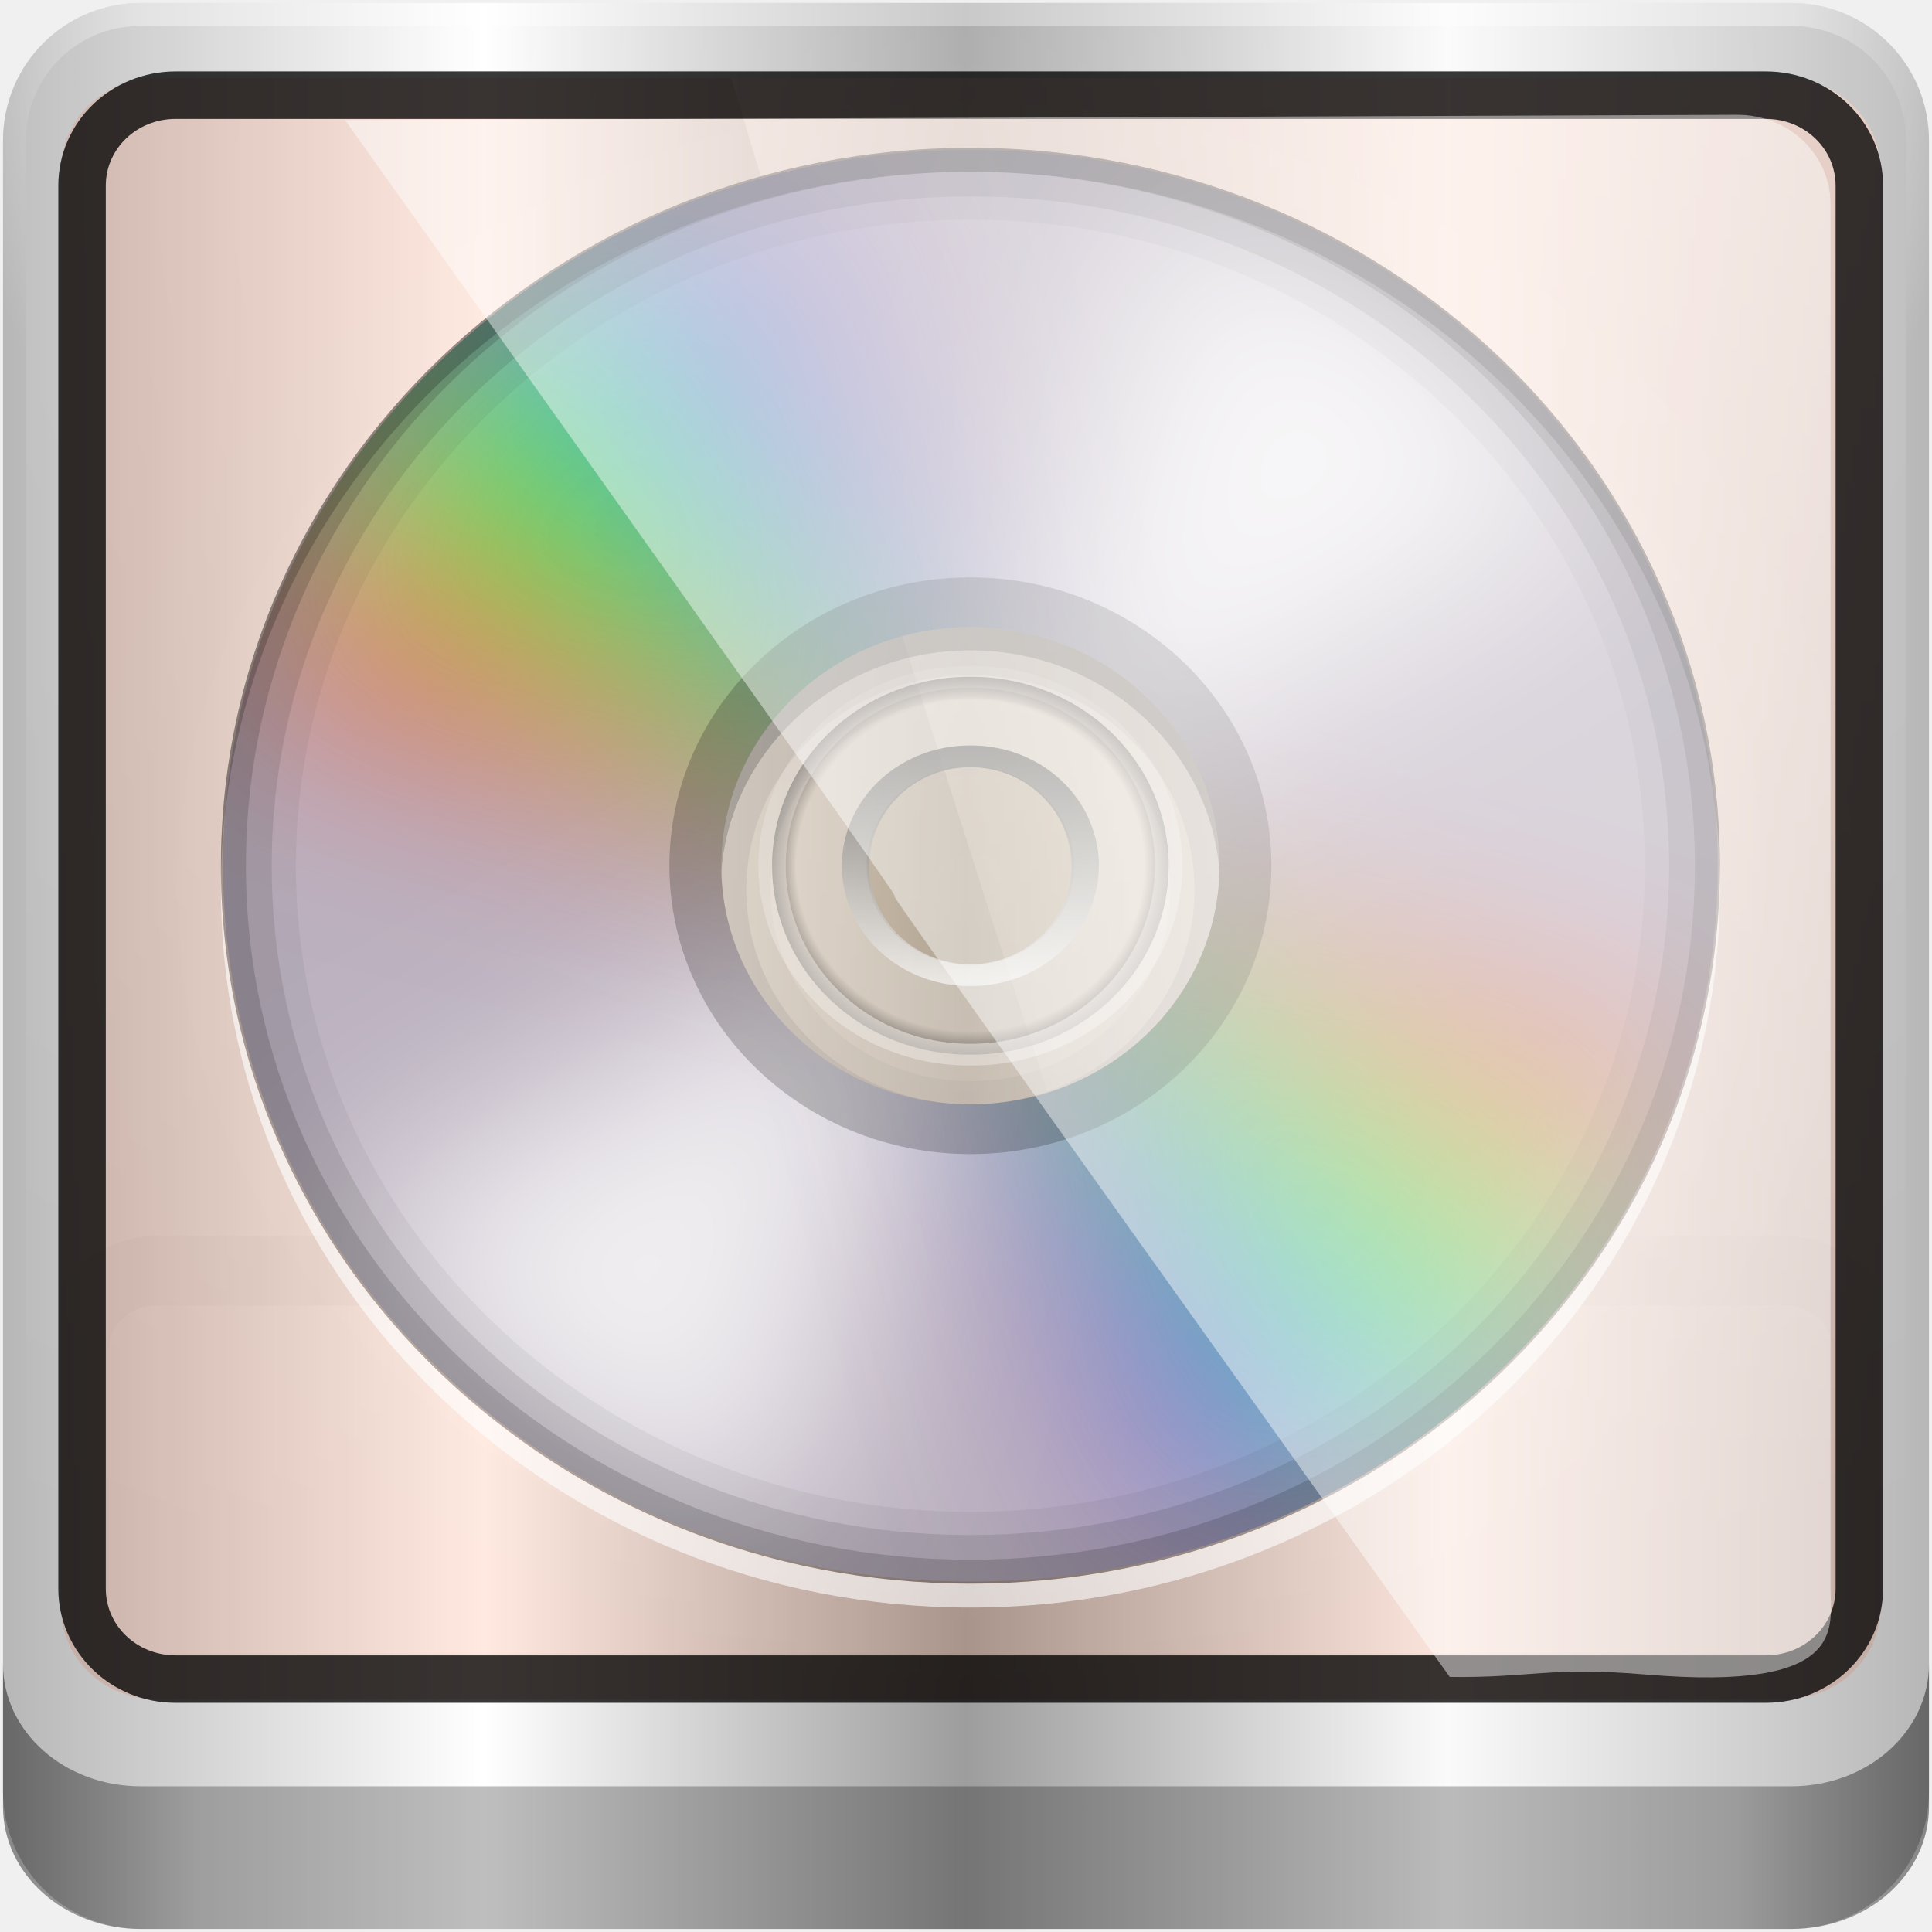
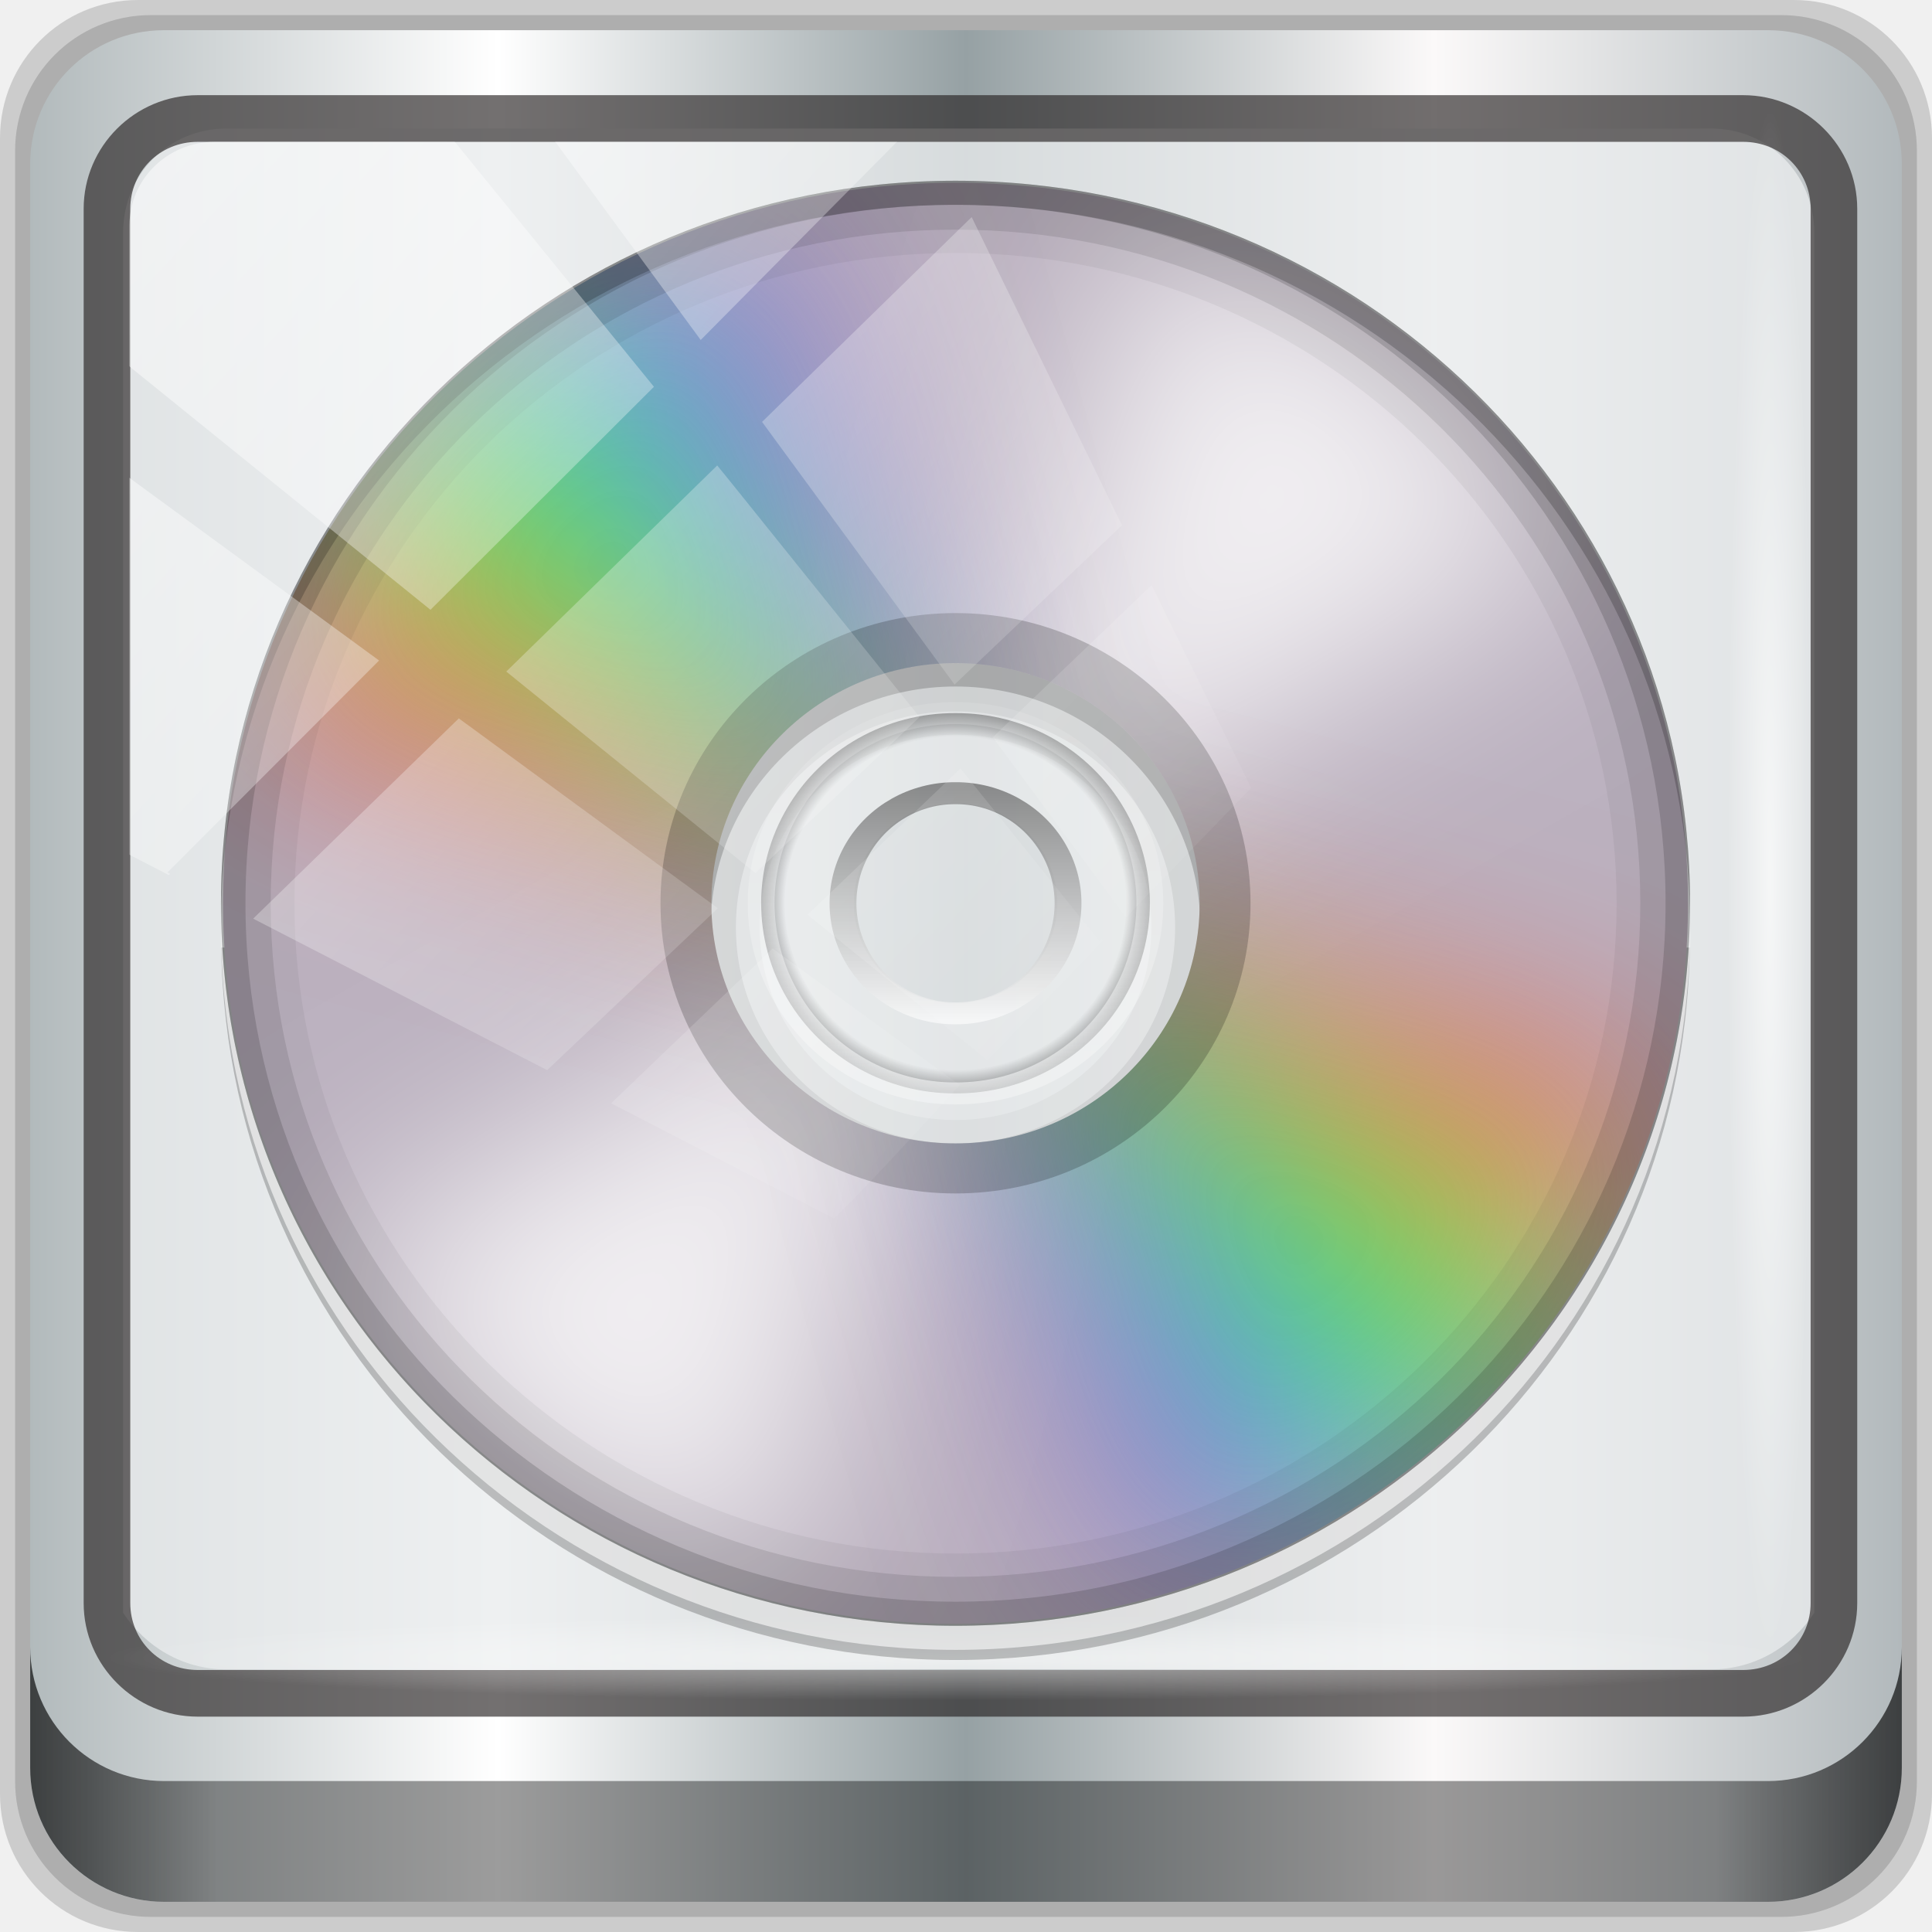
<svg xmlns="http://www.w3.org/2000/svg" xmlns:xlink="http://www.w3.org/1999/xlink" width="96" height="96" id="svg2" version="1.1">
  <defs id="defs4">
    <filter color-interpolation-filters="sRGB" id="filter3832-0">
      <feGaussianBlur id="feGaussianBlur3834-4" stdDeviation="0.769" />
    </filter>
    <linearGradient id="linearGradient4370-2">
      <stop id="stop4372-3" style="stop-color:#2a7fff;stop-opacity:1" offset="0" />
      <stop id="stop4374-7" style="stop-color:#003380;stop-opacity:1" offset="1" />
    </linearGradient>
    <linearGradient id="linearGradient3266-4">
      <stop id="stop2807-3" style="stop-color:#ffffff;stop-opacity:1" offset="0" />
      <stop id="stop2809-4" style="stop-color:#000000;stop-opacity:0" offset="1" />
    </linearGradient>
    <filter color-interpolation-filters="sRGB" id="filter4365">
      <feGaussianBlur id="feGaussianBlur4367" stdDeviation="0.769" />
    </filter>
    <linearGradient id="linearGradient4370">
      <stop id="stop4372" style="stop-color:#2a7fff;stop-opacity:1" offset="0" />
      <stop id="stop4374" style="stop-color:#003380;stop-opacity:1" offset="1" />
    </linearGradient>
    <linearGradient id="linearGradient4377">
      <stop id="stop4379" style="stop-color:#ffffff;stop-opacity:1" offset="0" />
      <stop id="stop4381" style="stop-color:#000000;stop-opacity:0" offset="1" />
    </linearGradient>
    <linearGradient id="linearGradient3362">
      <stop id="stop3364" style="stop-color:#4d4d4d;stop-opacity:1" offset="0" />
      <stop id="stop3366" style="stop-color:#ffffff;stop-opacity:1" offset="1" />
    </linearGradient>
    <linearGradient id="linearGradient3342">
      <stop id="stop3344" style="stop-color:#000000;stop-opacity:0" offset="0" />
      <stop id="stop3350" style="stop-color:#000000;stop-opacity:0" offset="0.85" />
      <stop id="stop3346" style="stop-color:#000000;stop-opacity:1" offset="1" />
    </linearGradient>
    <linearGradient id="linearGradient3330">
      <stop id="stop3332" style="stop-color:#ffffff;stop-opacity:0.203" offset="0" />
      <stop id="stop3334" style="stop-color:#ffffff;stop-opacity:0.68" offset="1" />
    </linearGradient>
    <clipPath id="clipPath4031">
      <path d="M 48,32 C 28.118,32 12,48.118 12,68 12,87.882 28.118,104 48,104 67.882,104 84,87.882 84,68 84,48.118 67.882,32 48,32 z m 0,24 c 6.627,0 12,5.373 12,12 0,6.627 -5.373,12 -12,12 -6.627,0 -12,-5.373 -12,-12 0,-6.627 5.373,-12 12,-12 z" id="path4033" style="fill:#bbb1bf;fill-opacity:1;stroke:none" />
    </clipPath>
    <filter x="-0.19" y="-0.171" width="1.381" height="1.341" color-interpolation-filters="sRGB" id="filter4035">
      <feGaussianBlur id="feGaussianBlur4037" stdDeviation="4.948" />
    </filter>
    <clipPath id="clipPath4187">
      <path d="m 48,102 c -19.882,0 -36,16.118 -36,36 0,19.882 16.118,36 36,36 19.882,0 36,-16.118 36,-36 0,-19.882 -16.118,-36 -36,-36 z m 0,24 c 6.627,0 12,5.373 12,12 0,6.627 -5.373,12 -12,12 -6.627,0 -12,-5.373 -12,-12 0,-6.627 5.373,-12 12,-12 z" id="path4189" style="fill:#bbb1bf;fill-opacity:1;stroke:none" />
    </clipPath>
    <filter x="-0.18" y="-0.18" width="1.36" height="1.36" color-interpolation-filters="sRGB" id="filter4195">
      <feGaussianBlur id="feGaussianBlur4197" stdDeviation="5.216" />
    </filter>
    <linearGradient id="linearGradient4042">
      <stop id="stop4044" style="stop-color:#ff9800;stop-opacity:1" offset="0" />
      <stop id="stop4046" style="stop-color:#ff4600;stop-opacity:1" offset="1" />
    </linearGradient>
-     <linearGradient id="linearGradient3888-8-4-8-4-6-9-0-8-7-9">
-       <stop style="stop-color:#ffffff;stop-opacity:1;" offset="0" id="stop3890-4-7-9-5-7-0-8-8-8-6" />
-       <stop style="stop-color:#ffffff;stop-opacity:0;" offset="1" id="stop3892-5-8-2-8-3-3-3-06-4-4" />
-     </linearGradient>
-     <linearGradient id="linearGradient3888-8-4-8-6">
-       <stop style="stop-color:#ffffff;stop-opacity:1;" offset="0" id="stop3890-4-7-9-7" />
-       <stop style="stop-color:#ffffff;stop-opacity:0;" offset="1" id="stop3892-5-8-2-7" />
-     </linearGradient>
    <linearGradient id="linearGradient4091-0-3-0-7">
      <stop style="stop-color:#ffffff;stop-opacity:1;" offset="0" id="stop4093-3-6-4-2" />
      <stop id="stop4099-6-1-8-3" offset="0.8" style="stop-color:#ffffff;stop-opacity:1;" />
      <stop style="stop-color:#ffffff;stop-opacity:0;" offset="1" id="stop4095-1-0-7-9" />
    </linearGradient>
    <linearGradient id="linearGradient3832-0-6-1-1">
      <stop style="stop-color:#000000;stop-opacity:1;" offset="0" id="stop3834-6-3-7-1" />
      <stop id="stop3872-2-4" offset="0.1" style="stop-color:#000000;stop-opacity:0.588;" />
      <stop style="stop-color:#000000;stop-opacity:0.588;" offset="0.9" id="stop3844-6-2-7-6" />
      <stop style="stop-color:#000000;stop-opacity:1;" offset="1" id="stop3836-5-0-2-9" />
    </linearGradient>
    <linearGradient gradientTransform="matrix(1.135375,0,0,1.133663,-40.03712,-46.78764)" y2="47" x2="90" y1="47" x1="6" gradientUnits="userSpaceOnUse" id="linearGradient5021" xlink:href="#linearGradient6139-0" />
    <linearGradient id="linearGradient6139-0">
      <stop id="stop6141-2" offset="0" style="stop-color:#b7b7b7;stop-opacity:1;" />
      <stop style="stop-color:#ffffff;stop-opacity:1;" offset="0.25" id="stop6151-0" />
      <stop style="stop-color:#9d9d9d;stop-opacity:1;" offset="0.5" id="stop6147-1" />
      <stop id="stop6149-4" offset="0.75" style="stop-color:#fafafa;stop-opacity:1;" />
      <stop id="stop6143-4" offset="1" style="stop-color:#b7b7b7;stop-opacity:1;" />
    </linearGradient>
-     <linearGradient xlink:href="#linearGradient6139-0" id="linearGradient4788" gradientUnits="userSpaceOnUse" gradientTransform="matrix(1.139286,0,0,1.139285,-30.5785,-29.10697)" x1="6" y1="47" x2="90" y2="47" />
-     <radialGradient xlink:href="#linearGradient3888-8-4-8-6" id="radialGradient4790" gradientUnits="userSpaceOnUse" gradientTransform="matrix(0,1.620944,-2.038285,0,160.6643,-243.0366)" cx="158" cy="6.213" fx="158" fy="6.213" r="41" />
-     <radialGradient xlink:href="#linearGradient4091-0-3-0-7" id="radialGradient4792" gradientUnits="userSpaceOnUse" gradientTransform="matrix(-1.072173,0,0,-0.8750202,199.4643,-19.12555)" cx="48" cy="-27" fx="48" fy="-27" r="42" />
-     <linearGradient xlink:href="#linearGradient3832-0-6-1-1" id="linearGradient4794" gradientUnits="userSpaceOnUse" gradientTransform="matrix(1,0,0,0.8890586,200,8.943174)" x1="-94" y1="82.984" x2="-10.188" y2="82.984" />
-     <linearGradient xlink:href="#linearGradient3888-8-4-8-4-6-9-0-8-7-9" id="linearGradient4796" gradientUnits="userSpaceOnUse" gradientTransform="matrix(1.189777,0,0,1.150814,-32.76873,-28.88801)" x1="62" y1="8" x2="62" y2="68" />
-     <radialGradient xlink:href="#linearGradient4042" id="radialGradient4798" gradientUnits="userSpaceOnUse" gradientTransform="matrix(1.003444,0,0,0.8939578,9.596512,20.25667)" cx="14.693" cy="0.381" fx="14.693" fy="0.381" r="45.056" />
+     <linearGradient y2="47" x2="90" y1="47" x1="6" gradientTransform="matrix(1.107143,0,0,1.107143,-4.993903,-3.620687)" gradientUnits="userSpaceOnUse" id="linearGradient4071" xlink:href="#linearGradient6139-0-3" />
+     <linearGradient id="linearGradient6139-0-3">
+       <stop style="stop-color:#b2babc;stop-opacity:1" offset="0" id="stop6141-2-6" />
+       <stop id="stop6151-0-7" offset="0.25" style="stop-color:#ffffff;stop-opacity:1;" />
+       <stop id="stop6147-1-5" offset="0.5" style="stop-color:#96a1a4;stop-opacity:1" />
+       <stop style="stop-color:#fbf9f9;stop-opacity:1;" offset="0.75" id="stop6149-4-3" />
+       <stop style="stop-color:#b2b9bc;stop-opacity:1" offset="1" id="stop6143-4-5" />
+     </linearGradient>
+     <linearGradient gradientUnits="userSpaceOnUse" y2="88.172" x2="94.5" y1="88.172" x1="1.5" id="linearGradient4129" xlink:href="#linearGradient3832-0-6-1-1" gradientTransform="translate(0.1489535,0.415026)" />
+     <radialGradient r="43.199" fy="44.893" fx="13.948" cy="44.893" cx="13.948" gradientTransform="matrix(0.9751338,0,0,0.04919072,34.04765,80.58172)" gradientUnits="userSpaceOnUse" id="radialGradient7462" xlink:href="#linearGradient3737" />
+     <linearGradient id="linearGradient3737">
+       <stop id="stop3739" style="stop-color:#ffffff;stop-opacity:1" offset="0" />
+       <stop id="stop3741" style="stop-color:#ffffff;stop-opacity:0" offset="1" />
+     </linearGradient>
+     <radialGradient r="43.199" fy="44.893" fx="13.948" cy="44.893" cx="13.948" gradientTransform="matrix(0.8883266,0,0,0.04919072,31.95952,-90.31726)" gradientUnits="userSpaceOnUse" id="radialGradient7464" xlink:href="#linearGradient3737" />
+     <linearGradient y2="14.514" x2="50.528" y1="-28.642" x1="2.771" gradientUnits="userSpaceOnUse" id="linearGradient4767" xlink:href="#linearGradient3737" />
+     <clipPath clipPathUnits="userSpaceOnUse" id="clipPath4156-4-1">
+       <path style="opacity:0.6;fill:#ffffff;fill-opacity:1;stroke:none" d="m 27.046,-55.695 -14.214,13.321 h 0.061 l 15.653,21.771 10.231,-10.546 C 38.562,-32.302 27.468,-54.819 27.046,-55.695 Z M 9.647,-39.383 -5.241,-25.321 15.988,-7.806 26.372,-18.383 Z m 31.491,12.951 -9.741,9.714 8.945,12.458 7.781,-7.555 z m -49.84,4.379 -13.754,12.982 26.283,13.846 0.061,-0.062 -0.123,-0.062 L 13.599,-5.401 -8.702,-22.053 Z m 38.015,7.401 -9.803,9.775 11.579,9.559 7.628,-7.401 -8.669,-11.009 z m 20.187,5.674 -7.383,7.216 6.188,8.542 5.82,-6.137 z m -32.195,6.322 -9.557,9.498 13.662,7.185 7.934,-7.678 z m 23.312,2.374 -7.107,6.938 8.363,6.907 5.361,-5.674 -0.061,-0.092 -0.092,0.123 -6.464,-8.203 z m -8.73,8.542 -7.505,7.339 10.354,5.458 c 1.397,-1.321 5.675,-6.123 5.851,-6.322 z" id="path4158-0-8" />
+     </clipPath>
    <linearGradient xlink:href="#linearGradient3362" id="linearGradient4800" gradientUnits="userSpaceOnUse" x1="25.22" y1="61.922" x2="94.568" y2="61.922" />
    <radialGradient xlink:href="#linearGradient3342" id="radialGradient4802" gradientUnits="userSpaceOnUse" gradientTransform="matrix(1,0,0,0.8375435,0,10.05967)" cx="59.894" cy="61.922" fx="59.894" fy="61.922" r="33.714" />
    <linearGradient xlink:href="#linearGradient3330" id="linearGradient4804" gradientUnits="userSpaceOnUse" x1="26.18" y1="61.922" x2="93.608" y2="61.922" />
+     <clipPath id="clipPath4031-6">
+       <path d="M 48,32 C 28.118,32 12,48.118 12,68 12,87.882 28.118,104 48,104 67.882,104 84,87.882 84,68 84,48.118 67.882,32 48,32 Z m 0,24 c 6.627,0 12,5.373 12,12 0,6.627 -5.373,12 -12,12 -6.627,0 -12,-5.373 -12,-12 0,-6.627 5.373,-12 12,-12 z" id="path4033-2" style="fill:#bbb1bf;fill-opacity:1;stroke:none" />
+     </clipPath>
+     <filter style="color-interpolation-filters:sRGB" x="-0.19" y="-0.171" width="1.381" height="1.341" id="filter4035-6">
+       <feGaussianBlur id="feGaussianBlur4037-1" stdDeviation="4.948" />
+     </filter>
+     <clipPath id="clipPath4187-8">
+       <path d="m 48,102 c -19.882,0 -36,16.118 -36,36 0,19.882 16.118,36 36,36 19.882,0 36,-16.118 36,-36 0,-19.882 -16.118,-36 -36,-36 z m 0,24 c 6.627,0 12,5.373 12,12 0,6.627 -5.373,12 -12,12 -6.627,0 -12,-5.373 -12,-12 0,-6.627 5.373,-12 12,-12 z" id="path4189-7" style="fill:#bbb1bf;fill-opacity:1;stroke:none" />
+     </clipPath>
+     <filter style="color-interpolation-filters:sRGB" x="-0.18" y="-0.18" width="1.36" height="1.36" id="filter4195-9">
+       <feGaussianBlur id="feGaussianBlur4197-2" stdDeviation="5.216" />
+     </filter>
  </defs>
  <g id="layer1" transform="translate(0,32)">
    <g id="g4742" transform="translate(23.89279,-8.439455)">
-       <path style="fill:url(#linearGradient4788);fill-opacity:1;fill-rule:nonzero;stroke:none;display:inline" d="m 65.121,-23.411 -82.029,0 c -3.787,0 -6.836,3.049 -6.836,6.836 l 0,82.029 c 0,3.787 3.049,6.836 6.836,6.836 l 82.029,0 c 3.787,0 6.836,-3.049 6.836,-6.836 l 0,-82.029 c 0,-3.787 -3.049,-6.836 -6.836,-6.836 z" id="rect4251-1" />
-       <g id="g3272" transform="matrix(1.139286,0,0,1.139285,-144.5071,-28.53733)">
-         <path id="path3400-6" d="m 112,5.5 c -2.787,0 -5,2.213 -5,5 l 0,20.719 0,7 0,38.594 c 1.071,1.629 2.897,2.719 5,2.719 l 4,0 64,0 4,0 c 2.103,0 3.929,-1.09 5,-2.719 l 0,-38.594 0,-7 L 189,10.5 c 0,-2.787 -2.213,-5 -5,-5 z" style="opacity:0.2;fill:url(#radialGradient4790);fill-opacity:1;fill-rule:nonzero;stroke:none;display:inline" />
-         <path id="path4236-5" d="m 112,4.5 c -3.324,0 -6,2.676 -6,6 l 0,15 1,0 0,-15 c 0,-2.787 2.213,-5 5,-5 l 72,0 c 2.787,0 5,2.213 5,5 l 0,15 1,0 0,-15 c 0,-3.324 -2.676,-6 -6,-6 l -72,0 z" style="opacity:0.45;fill:url(#radialGradient4792);fill-opacity:1;fill-rule:nonzero;stroke:none;display:inline" />
-         <path style="opacity:0.431;fill:url(#linearGradient4794);fill-opacity:1;fill-rule:nonzero;stroke:none" d="m 106,76.942 0,0.889 0,0.889 0,0.889 0,1.778 0,1.778 c 0,2.955 2.676,5.334 6,5.334 l 72,0 c 3.324,0 6,-2.379 6,-5.334 l 0,-1.778 0,-1.778 0,-0.889 0,-0.889 0,-0.889 c 0,2.955 -2.676,5.334 -6,5.334 l -72,0 c -3.324,0 -6,-2.379 -6,-5.334 z" id="path4242-5" />
+       <g style="display:inline" id="g867" transform="translate(-24.04175,-23.97557)">
+         <path style="display:inline;opacity:0.15;fill:#000000;fill-opacity:1;fill-rule:nonzero;stroke:none" d="M 89.292,0.415 H 7.006 c -3.799,0 -6.857,3.058 -6.857,6.857 V 89.558 c 0,3.799 3.058,6.857 6.857,6.857 H 89.292 c 3.799,0 6.857,-3.058 6.857,-6.857 V 7.272 c 0,-3.799 -3.058,-6.857 -6.857,-6.857 z" id="path3288" />
+         <path id="path4085" d="M 88.649,1.165 H 7.649 c -3.739,0 -6.75,3.01 -6.75,6.75 V 88.915 c 0,3.74 3.011,6.75 6.75,6.75 H 88.649 c 3.74,0 6.75,-3.01 6.75,-6.75 V 7.915 c 0,-3.739 -3.01,-6.75 -6.75,-6.75 z" style="display:inline;opacity:0.15;fill:#000000;fill-opacity:1;fill-rule:nonzero;stroke:none" />
+         <path style="display:inline;fill:url(#linearGradient4071);fill-opacity:1;fill-rule:nonzero;stroke:none" d="M 88.006,1.915 H 8.292 c -3.68,0 -6.643,2.963 -6.643,6.643 V 88.272 c 0,3.68 2.963,6.643 6.643,6.643 H 88.006 c 3.68,0 6.643,-2.963 6.643,-6.643 V 8.558 c 0,-3.68 -2.963,-6.643 -6.643,-6.643 z" id="rect4251-1" />
+         <path style="display:inline;opacity:0.779;fill:#e9eced;fill-opacity:1;fill-rule:nonzero;stroke:none;stroke-width:1.03" d="m 11.39,6.802 c -2.856,0 -5.124,2.288 -5.124,5.171 v 21.427 7.239 39.914 c 1.097,1.684 2.969,2.812 5.124,2.812 h 4.099 65.589 4.099 c 2.155,0 4.027,-1.127 5.124,-2.812 V 40.64 33.401 11.973 c 0,-2.883 -2.268,-5.171 -5.124,-5.171 z" id="path3400-6" />
+         <path id="path4989" d="m 9.974,5.144 c -3.117,0 -5.668,2.54 -5.668,5.646 v 69.278 c 0,3.106 2.551,5.646 5.668,5.646 H 86.766 c 3.117,0 5.668,-2.54 5.668,-5.646 V 10.79 c 0,-3.106 -2.551,-5.646 -5.668,-5.646 z m 0,2.319 H 86.766 c 1.888,0 3.352,1.48 3.352,3.327 v 69.278 c 0,1.846 -1.464,3.327 -3.352,3.327 H 9.974 c -1.888,0 -3.352,-1.48 -3.352,-3.327 V 10.79 c 0,-1.846 1.464,-3.327 3.352,-3.327 z" style="color:#000000;font-style:normal;font-variant:normal;font-weight:normal;font-stretch:normal;font-size:medium;line-height:normal;font-family:Sans;-inkscape-font-specification:Sans;text-indent:0;text-align:start;text-decoration:none;text-decoration-line:none;letter-spacing:normal;word-spacing:normal;text-transform:none;writing-mode:lr-tb;direction:ltr;baseline-shift:baseline;text-anchor:start;display:inline;overflow:visible;visibility:visible;fill:#241f1f;fill-opacity:0.633;stroke:none;stroke-width:2.376;marker:none;enable-background:accumulate" />
+         <path style="display:inline;opacity:0.658;fill:url(#linearGradient4129);fill-opacity:1;fill-rule:nonzero;stroke:none" d="m 1.649,82.259 v 6 c 0,3.68 2.976,6.656 6.656,6.656 H 87.993 c 3.68,0 6.656,-2.976 6.656,-6.656 v -6 c 0,3.68 -2.976,6.656 -6.656,6.656 H 8.305 c -3.68,0 -6.656,-2.976 -6.656,-6.656 z" id="path4118" />
+         <rect style="opacity:0.55;fill:url(#radialGradient7462);fill-opacity:1;stroke:none" id="rect4131" width="84.25" height="4.25" x="5.524" y="80.665" rx="0" ry="4.25" />
+         <rect ry="4.25" rx="0" y="-90.234" x="5.975" height="4.25" width="76.75" id="rect4141" style="opacity:0.669;fill:url(#radialGradient7464);fill-opacity:1;stroke:none" transform="rotate(90)" />
+         <g transform="matrix(1.216616,0,0,1.196721,-10.7698,-12.14496)" id="g3339" style="display:inline">
+           <path style="color:#000000;display:inline;overflow:visible;visibility:visible;opacity:0.219;fill:#000000;fill-opacity:1;fill-rule:nonzero;stroke:none;stroke-width:1.207;marker:none;enable-background:accumulate" d="M 10.994 47.084 C 11.268 66.679 27.492 82.484 47.479 82.484 C 67.465 82.484 83.689 66.679 83.963 47.084 L 81.492 47.084 C 81.219 65.363 66.128 80.053 47.479 80.053 C 28.829 80.053 13.738 65.363 13.465 47.084 L 10.994 47.084 z " transform="matrix(0.8219519,0,0,0.8356164,8.974693,10.49533)" id="path1128" />
+           <path d="m 48,31 c -9.926,0 -18,8.074 -18,18 0,9.926 8.074,18 18,18 9.926,0 18,-8.074 18,-18 0,-9.926 -8.074,-18 -18,-18 z m 0,10 c 4.436,0 8,3.564 8,8 0,4.436 -3.564,8 -8,8 -4.436,0 -8,-3.564 -8,-8 0,-4.436 3.564,-8 8,-8 z" id="path3736" style="color:#000000;display:inline;overflow:visible;visibility:visible;opacity:0.05;fill:#000000;fill-opacity:1;fill-rule:nonzero;stroke:none;stroke-width:1;marker:none;enable-background:accumulate" />
+           <path d="m 48,33 c -8.837,0 -16,7.163 -16,16 0,8.837 7.163,16 16,16 8.837,0 16,-7.163 16,-16 0,-8.837 -7.163,-16 -16,-16 z m 0,6 c 5.523,0 10,4.477 10,10 0,5.523 -4.477,10 -10,10 -5.523,0 -10,-4.477 -10,-10 0,-5.523 4.477,-10 10,-10 z" id="path3725" style="color:#000000;display:inline;overflow:visible;visibility:visible;opacity:0.3;fill:#000000;fill-opacity:1;fill-rule:nonzero;stroke:none;stroke-width:1;marker:none;enable-background:accumulate" />
+           <path d="m 48,31.969 c -9.398,0 -17.031,7.634 -17.031,17.031 0,9.398 7.634,17.031 17.031,17.031 9.398,0 17.031,-7.634 17.031,-17.031 0,-9.398 -7.634,-17.031 -17.031,-17.031 z m 0,8.062 c 4.962,0 8.969,4.007 8.969,8.969 0,4.962 -4.007,8.969 -8.969,8.969 -4.962,0 -8.969,-4.007 -8.969,-8.969 0,-4.962 4.007,-8.969 8.969,-8.969 z" id="path3732" style="color:#000000;display:inline;overflow:visible;visibility:visible;opacity:0.1;fill:#000000;fill-opacity:1;fill-rule:nonzero;stroke:none;stroke-width:1;marker:none;enable-background:accumulate" />
+           <path d="m 48,18.085 c -16.522,0 -29.915,13.394 -29.915,29.915 0,16.522 13.394,29.915 29.915,29.915 16.522,0 29.915,-13.394 29.915,-29.915 C 77.915,31.478 64.522,18.085 48,18.085 Z m 0,19.944 c 5.507,0 9.972,4.465 9.972,9.972 0,5.507 -4.465,9.972 -9.972,9.972 -5.507,0 -9.972,-4.465 -9.972,-9.972 0,-5.507 4.465,-9.972 9.972,-9.972 z" id="path3978" style="display:inline;fill:#bbb1bf;fill-opacity:1;stroke:none" />
+           <path d="m 48,38.028 c -5.507,0 -9.972,4.465 -9.972,9.972 0,5.507 4.465,9.972 9.972,9.972 5.507,0 9.972,-4.465 9.972,-9.972 0,-5.507 -4.465,-9.972 -9.972,-9.972 z m 0,5.817 c 2.295,0 4.155,1.86 4.155,4.155 0,2.295 -1.86,4.155 -4.155,4.155 -2.295,0 -4.155,-1.86 -4.155,-4.155 0,-2.295 1.86,-4.155 4.155,-4.155 z" id="path3992" style="display:inline;opacity:0.3;fill:#ffffff;fill-opacity:1;stroke:none" />
+           <path d="m 92.58,61.922 a 32.686,27.208 0 1 1 -65.371,0 32.686,27.208 0 1 1 65.371,0 z" transform="matrix(0,0.1398302,-0.1679779,0,58.40157,39.62501)" id="path4002-9" style="display:inline;opacity:0.6;fill:none;stroke:url(#linearGradient4800);stroke-width:6.525;stroke-linecap:round;stroke-linejoin:miter;stroke-miterlimit:4;stroke-dasharray:none;stroke-dashoffset:0;stroke-opacity:1" />
+           <path d="m 92.58,61.922 a 32.686,27.208 0 1 1 -65.371,0 32.686,27.208 0 1 1 65.371,0 z" transform="matrix(0,0.2415222,-0.2901436,0,65.96635,33.53436)" id="path4010" style="display:inline;opacity:0.5;fill:url(#radialGradient4802);fill-opacity:1;fill-rule:evenodd;stroke:url(#linearGradient4804);stroke-width:3.778;stroke-linecap:round;stroke-linejoin:miter;stroke-miterlimit:4;stroke-dasharray:none;stroke-dashoffset:0;stroke-opacity:1" />
+           <path d="M 57.312,33.219 48,68 79.188,50 C 74.414,41.731 66.535,35.69 57.312,33.219 Z M 48,68 16.812,86 c 4.774,8.269 12.653,14.31 21.875,16.781 z" transform="matrix(0.8309859,0,0,0.8309859,8.112676,-8.507043)" clip-path="url(#clipPath4031-6)" id="path4018" style="display:inline;opacity:0.8;fill:#ffffff;fill-opacity:1;stroke:none;filter:url(#filter4035-6)" />
+           <g transform="matrix(0.8309859,0,0,0.8309859,8.112676,-66.67606)" clip-path="url(#clipPath4187-8)" id="g4175" style="display:inline;opacity:0.6;filter:url(#filter4195-9)">
+             <path d="m 60.947,57.784 a 20.708,18.814 0 0 1 -2.615,2.906 L 43.689,47.386 Z" transform="matrix(1.50554,0.8692239,-0.9567298,1.657104,27.5603,21.50017)" id="path4039" style="fill:#7137c8;fill-opacity:1;stroke:none" />
+             <path d="m 60.779,58.011 a 20.708,18.814 0 0 1 -3.384,3.479 L 43.689,47.386 Z" transform="matrix(1.679212,0.4499434,-0.4952398,1.84826,-1.895609,30.75998)" id="path4041" style="fill:#00ccff;fill-opacity:1;stroke:none" />
+             <path d="m 62.724,54.796 a 20.708,18.814 0 0 1 -2.26,3.622 L 43.689,47.386 Z" transform="matrix(1.738448,0,-6.0266211e-8,1.91346,-27.95122,47.32803)" id="path4043" style="fill:#ffcc00;fill-opacity:1;stroke:none" />
+             <path d="m 61.623,56.793 a 20.708,18.814 0 0 1 -1.699,2.273 L 43.689,47.386 Z" transform="matrix(1.679212,-0.4499434,0.4952397,1.84826,-48.83088,70.07522)" id="path4045" style="fill:#ff0000;fill-opacity:1;stroke:none" />
+             <path d="m 63.123,53.883 a 20.708,18.814 0 0 1 -2.37,4.162 L 43.689,47.386 Z" transform="matrix(1.679212,0.4499434,-0.4952398,1.84826,-1.895609,30.75998)" id="path4144" style="fill:#00ff00;fill-opacity:1;stroke:none" />
+             <path d="m 60.947,57.784 a 20.708,18.814 0 0 1 -2.615,2.906 L 43.689,47.386 Z" transform="matrix(-1.50554,-0.8692239,0.9567298,-1.657104,68.43968,254.4998)" id="path4155" style="fill:#7137c8;fill-opacity:1;stroke:none" />
+             <path d="m 60.779,58.011 a 20.708,18.814 0 0 1 -3.384,3.479 L 43.689,47.386 Z" transform="matrix(-1.679212,-0.4499434,0.4952398,-1.84826,97.8956,245.24)" id="path4157" style="fill:#00ccff;fill-opacity:1;stroke:none" />
+             <path d="m 62.724,54.796 a 20.708,18.814 0 0 1 -2.26,3.622 L 43.689,47.386 Z" transform="matrix(-1.738448,0,6.0266211e-8,-1.91346,123.9512,228.672)" id="path4159" style="fill:#ffcc00;fill-opacity:1;stroke:none" />
+             <path d="m 61.623,56.793 a 20.708,18.814 0 0 1 -1.699,2.273 L 43.689,47.386 Z" transform="matrix(-1.679212,0.4499434,-0.4952397,-1.84826,144.8309,205.9248)" id="path4161" style="fill:#ff0000;fill-opacity:1;stroke:none" />
+             <path d="m 63.123,53.883 a 20.708,18.814 0 0 1 -2.37,4.162 L 43.689,47.386 Z" transform="matrix(-1.679212,-0.4499434,0.4952398,-1.84826,97.8956,245.24)" id="path4163" style="fill:#00ff00;fill-opacity:1;stroke:none" />
+           </g>
+           <path d="m 48,35.951 c -6.655,0 -12.049,5.395 -12.049,12.049 0,6.655 5.395,12.049 12.049,12.049 6.655,0 12.049,-5.395 12.049,-12.049 0,-6.655 -5.395,-12.049 -12.049,-12.049 z m 0,2.077 c 5.507,0 9.972,4.465 9.972,9.972 0,5.507 -4.465,9.972 -9.972,9.972 -5.507,0 -9.972,-4.465 -9.972,-9.972 0,-5.507 4.465,-9.972 9.972,-9.972 z" id="path3986" style="display:inline;opacity:0.2;fill:#000000;fill-opacity:1;stroke:none" />
+           <path d="m 18,48.5 c -0.003,0.168 0,0.331 0,0.5 0,16.569 13.431,30 30,30 16.569,0 30,-13.431 30,-30 0,-0.169 0.003,-0.332 0,-0.5 C 77.73,64.835 64.4,78 48,78 31.6,78 18.27,64.835 18,48.5 Z" id="path3738" style="color:#000000;display:inline;overflow:visible;visibility:visible;opacity:0.6;fill:#ffffff;fill-opacity:1;fill-rule:nonzero;stroke:none;stroke-width:1;marker:none;enable-background:accumulate" />
+           <path d="M 48,18 C 31.431,18 18,31.431 18,48 18,64.569 31.431,78 48,78 64.569,78 78,64.569 78,48 78,31.431 64.569,18 48,18 Z m 0,3 C 62.912,21 75,33.088 75,48 75,62.912 62.912,75 48,75 33.088,75 21,62.912 21,48 21,33.088 33.088,21 48,21 Z" id="path3749" style="color:#000000;display:inline;overflow:visible;visibility:visible;opacity:0.05;fill:#000000;fill-opacity:1;fill-rule:nonzero;stroke:none;stroke-width:1;marker:none;enable-background:accumulate" />
+           <path d="M 48,18 C 31.431,18 18,31.431 18,48 18,64.569 31.431,78 48,78 64.569,78 78,64.569 78,48 78,31.431 64.569,18 48,18 Z m 0,2.031 C 63.469,20.031 75.969,32.531 75.969,48 75.969,63.469 63.469,75.969 48,75.969 32.531,75.969 20.031,63.469 20.031,48 20.031,32.531 32.531,20.031 48,20.031 Z" id="path3743" style="color:#000000;display:inline;overflow:visible;visibility:visible;opacity:0.1;fill:#000000;fill-opacity:1;fill-rule:nonzero;stroke:none;stroke-width:1;marker:none;enable-background:accumulate" />
+           <path d="M 48,18 C 31.431,18 18,31.431 18,48 18,64.569 31.431,78 48,78 64.569,78 78,64.569 78,48 78,31.431 64.569,18 48,18 Z m 0,1 C 64.016,19 77,31.984 77,48 77,64.016 64.016,77 48,77 31.984,77 19,64.016 19,48 19,31.984 31.984,19 48,19 Z" id="path3781" style="color:#000000;display:inline;overflow:visible;visibility:visible;opacity:0.15;fill:#000000;fill-opacity:1;fill-rule:nonzero;stroke:none;stroke-width:1;marker:none;enable-background:accumulate" />
+           <path d="m 48,18 c -16.569,0 -30,13.431 -30,30 0,0.169 -0.003,0.332 0,0.5 C 18.27,32.165 31.6,19 48,19 64.4,19 77.73,32.165 78,48.5 78.003,48.332 78,48.169 78,48 78,31.431 64.569,18 48,18 Z" id="path3753" style="color:#000000;display:inline;overflow:visible;visibility:visible;opacity:0.2;fill:#000000;fill-opacity:1;fill-rule:nonzero;stroke:none;stroke-width:1;marker:none;enable-background:accumulate" />
+         </g>
+         <rect transform="matrix(1.069245,0,0,1.047683,4.44418,38.89401)" style="opacity:0.508;fill:url(#linearGradient4767);fill-opacity:1;stroke:none" id="rect4146" width="75.966" height="69.024" x="2" y="-30" rx="3.957" ry="3.957" clip-path="url(#clipPath4156-4-1)" />
      </g>
-       <path style="font-size:medium;font-style:normal;font-variant:normal;font-weight:normal;font-stretch:normal;text-indent:0;text-align:start;text-decoration:none;line-height:normal;letter-spacing:normal;word-spacing:normal;text-transform:none;direction:ltr;block-progression:tb;writing-mode:lr-tb;text-anchor:start;baseline-shift:baseline;opacity:0.02;color:#000000;fill:#000000;fill-opacity:1;fill-rule:nonzero;stroke:none;stroke-width:6;marker:none;visibility:visible;display:inline;overflow:visible;enable-background:accumulate;font-family:Sans;-inkscape-font-specification:Sans" d="m -16.112,37.859 c -1.885,0 -3.649,0.974 -4.759,2.41 l 0,16.004 c 0,2.55 2.123,4.603 4.759,4.603 l 80.905,0 c 2.637,0 4.759,-2.053 4.759,-4.603 l 0,-16.004 C 68.442,38.833 66.678,37.859 64.793,37.859 l -80.905,0 z m 0,3.452 80.905,0 c 1.359,0 2.38,0.987 2.38,2.302 l 0,12.659 c 0,1.315 -1.02,2.302 -2.38,2.302 l -80.905,0 c -1.359,0 -2.38,-0.987 -2.38,-2.302 l 0,-12.659 c 0,-1.315 1.02,-2.302 2.38,-2.302 z" id="path4972" />
-       <path style="opacity:0.45;color:#000000;fill:url(#linearGradient4796);fill-opacity:1;fill-rule:nonzero;stroke:none;stroke-width:2;marker:none;visibility:visible;display:inline;overflow:visible;enable-background:accumulate" d="m 12.443,-19.682 c 8.329,27.771 16.985,54.888 25.766,80.557 l 26.584,0 c 2.637,0 4.759,-2.053 4.759,-4.603 l 0,-71.35 c 0,-2.55 -2.123,-4.603 -4.759,-4.603 l -52.35,0 z" id="path4974" />
-       <path style="opacity:0.118;color:#000000;fill:url(#radialGradient4798);fill-opacity:1;fill-rule:nonzero;stroke:none;stroke-width:2;marker:none;visibility:visible;display:inline;overflow:visible;enable-background:accumulate" d="m -16.112,-19.682 80.905,0 c 2.637,0 4.759,2.053 4.759,4.603 l 0,71.35 c 0,2.55 -2.123,4.603 -4.759,4.603 l -80.905,0 c -2.637,0 -4.759,-2.053 -4.759,-4.603 l 0,-71.35 c 0,-2.55 2.123,-4.603 4.759,-4.603 z" id="path4970" />
-       <path id="path4989" d="m -15.168,-18.832 79.017,0 c 2.575,0 4.648,2.006 4.648,4.497 l 0,69.711 c 0,2.492 -2.073,4.497 -4.648,4.497 l -79.017,0 c -2.575,0 -4.648,-2.006 -4.648,-4.497 l 0,-69.711 c 0,-2.492 2.073,-4.497 4.648,-4.497 z" style="color:#000000;fill:none;stroke:#000000;stroke-width:2.359;stroke-opacity:0.776;marker:none;visibility:visible;display:inline;overflow:visible;enable-background:accumulate" />
-       <g transform="matrix(1.241353,0,0,1.18906,-35.25906,-37.61775)" id="g3339" style="display:inline">
-         <path d="m 48,31 c -9.926,0 -18,8.074 -18,18 0,9.926 8.074,18 18,18 9.926,0 18,-8.074 18,-18 0,-9.926 -8.074,-18 -18,-18 z m 0,10 c 4.436,0 8,3.564 8,8 0,4.436 -3.564,8 -8,8 -4.436,0 -8,-3.564 -8,-8 0,-4.436 3.564,-8 8,-8 z" id="path3736" style="opacity:0.05;color:#000000;fill:#000000;fill-opacity:1;fill-rule:nonzero;stroke:none;stroke-width:1;marker:none;visibility:visible;display:inline;overflow:visible;enable-background:accumulate" />
-         <path d="m 48,33 c -8.837,0 -16,7.163 -16,16 0,8.837 7.163,16 16,16 8.837,0 16,-7.163 16,-16 0,-8.837 -7.163,-16 -16,-16 z m 0,6 c 5.523,0 10,4.477 10,10 0,5.523 -4.477,10 -10,10 -5.523,0 -10,-4.477 -10,-10 0,-5.523 4.477,-10 10,-10 z" id="path3725" style="opacity:0.3;color:#000000;fill:#000000;fill-opacity:1;fill-rule:nonzero;stroke:none;stroke-width:1;marker:none;visibility:visible;display:inline;overflow:visible;enable-background:accumulate" />
-         <path d="m 48,31.969 c -9.398,0 -17.031,7.634 -17.031,17.031 0,9.398 7.634,17.031 17.031,17.031 9.398,0 17.031,-7.634 17.031,-17.031 0,-9.398 -7.634,-17.031 -17.031,-17.031 z m 0,8.062 c 4.962,0 8.969,4.007 8.969,8.969 0,4.962 -4.007,8.969 -8.969,8.969 -4.962,0 -8.969,-4.007 -8.969,-8.969 0,-4.962 4.007,-8.969 8.969,-8.969 z" id="path3732" style="opacity:0.1;color:#000000;fill:#000000;fill-opacity:1;fill-rule:nonzero;stroke:none;stroke-width:1;marker:none;visibility:visible;display:inline;overflow:visible;enable-background:accumulate" />
-         <path d="m 48,18.085 c -16.522,0 -29.915,13.394 -29.915,29.915 0,16.522 13.394,29.915 29.915,29.915 16.522,0 29.915,-13.394 29.915,-29.915 C 77.915,31.478 64.522,18.085 48,18.085 z m 0,19.944 c 5.507,0 9.972,4.465 9.972,9.972 0,5.507 -4.465,9.972 -9.972,9.972 -5.507,0 -9.972,-4.465 -9.972,-9.972 0,-5.507 4.465,-9.972 9.972,-9.972 z" id="path3978" style="fill:#bbb1bf;fill-opacity:1;stroke:none;display:inline" />
-         <path d="m 48,38.028 c -5.507,0 -9.972,4.465 -9.972,9.972 0,5.507 4.465,9.972 9.972,9.972 5.507,0 9.972,-4.465 9.972,-9.972 0,-5.507 -4.465,-9.972 -9.972,-9.972 z m 0,5.817 c 2.295,0 4.155,1.86 4.155,4.155 0,2.295 -1.86,4.155 -4.155,4.155 -2.295,0 -4.155,-1.86 -4.155,-4.155 0,-2.295 1.86,-4.155 4.155,-4.155 z" id="path3992" style="opacity:0.3;fill:#ffffff;fill-opacity:1;stroke:none;display:inline" />
-         <path d="m 92.58,61.922 a 32.686,27.208 0 1 1 -65.371,0 32.686,27.208 0 1 1 65.371,0 z" transform="matrix(0,0.1398302,-0.1679779,0,58.40157,39.62501)" id="path4002-9" style="opacity:0.6;fill:none;stroke:url(#linearGradient4800);stroke-width:6.525;stroke-linecap:round;stroke-linejoin:miter;stroke-miterlimit:4;stroke-opacity:1;stroke-dasharray:none;stroke-dashoffset:0;display:inline" />
-         <path d="m 92.58,61.922 a 32.686,27.208 0 1 1 -65.371,0 32.686,27.208 0 1 1 65.371,0 z" transform="matrix(0,0.2415222,-0.2901436,0,65.96635,33.53436)" id="path4010" style="opacity:0.5;fill:url(#radialGradient4802);fill-opacity:1;fill-rule:evenodd;stroke:url(#linearGradient4804);stroke-width:3.778;stroke-linecap:round;stroke-linejoin:miter;stroke-miterlimit:4;stroke-opacity:1;stroke-dasharray:none;stroke-dashoffset:0;display:inline" />
-         <path d="M 57.312,33.219 48,68 79.188,50 C 74.414,41.731 66.535,35.69 57.312,33.219 z M 48,68 16.812,86 c 4.774,8.269 12.653,14.31 21.875,16.781 L 48,68 z" transform="matrix(0.8309859,0,0,0.8309859,8.112676,-8.507043)" clip-path="url(#clipPath4031)" id="path4018" style="opacity:0.8;fill:#ffffff;fill-opacity:1;stroke:none;display:inline;filter:url(#filter4035)" />
-         <g transform="matrix(0.8309859,0,0,0.8309859,8.112676,-66.67606)" clip-path="url(#clipPath4187)" id="g4175" style="opacity:0.6;display:inline;filter:url(#filter4195)">
-           <path d="m 60.947,57.784 a 20.708,18.814 0 0 1 -2.615,2.906 L 43.689,47.386 z" transform="matrix(1.50554,0.8692239,-0.9567298,1.657104,27.5603,21.50017)" id="path4039" style="fill:#7137c8;fill-opacity:1;stroke:none" />
-           <path d="m 60.779,58.011 a 20.708,18.814 0 0 1 -3.384,3.479 L 43.689,47.386 z" transform="matrix(1.679212,0.4499434,-0.4952398,1.84826,-1.895609,30.75998)" id="path4041" style="fill:#00ccff;fill-opacity:1;stroke:none" />
-           <path d="m 62.724,54.796 a 20.708,18.814 0 0 1 -2.26,3.622 L 43.689,47.386 z" transform="matrix(1.738448,0,-6.0266211e-8,1.91346,-27.95122,47.32803)" id="path4043" style="fill:#ffcc00;fill-opacity:1;stroke:none" />
-           <path d="m 61.623,56.793 a 20.708,18.814 0 0 1 -1.699,2.273 L 43.689,47.386 z" transform="matrix(1.679212,-0.4499434,0.4952397,1.84826,-48.83088,70.07522)" id="path4045" style="fill:#ff0000;fill-opacity:1;stroke:none" />
-           <path d="m 63.123,53.883 a 20.708,18.814 0 0 1 -2.37,4.162 L 43.689,47.386 z" transform="matrix(1.679212,0.4499434,-0.4952398,1.84826,-1.895609,30.75998)" id="path4144" style="fill:#00ff00;fill-opacity:1;stroke:none" />
-           <path d="m 60.947,57.784 a 20.708,18.814 0 0 1 -2.615,2.906 L 43.689,47.386 z" transform="matrix(-1.50554,-0.8692239,0.9567298,-1.657104,68.43968,254.4998)" id="path4155" style="fill:#7137c8;fill-opacity:1;stroke:none" />
-           <path d="m 60.779,58.011 a 20.708,18.814 0 0 1 -3.384,3.479 L 43.689,47.386 z" transform="matrix(-1.679212,-0.4499434,0.4952398,-1.84826,97.8956,245.24)" id="path4157" style="fill:#00ccff;fill-opacity:1;stroke:none" />
-           <path d="m 62.724,54.796 a 20.708,18.814 0 0 1 -2.26,3.622 L 43.689,47.386 z" transform="matrix(-1.738448,0,6.0266211e-8,-1.91346,123.9512,228.672)" id="path4159" style="fill:#ffcc00;fill-opacity:1;stroke:none" />
-           <path d="m 61.623,56.793 a 20.708,18.814 0 0 1 -1.699,2.273 L 43.689,47.386 z" transform="matrix(-1.679212,0.4499434,-0.4952397,-1.84826,144.8309,205.9248)" id="path4161" style="fill:#ff0000;fill-opacity:1;stroke:none" />
-           <path d="m 63.123,53.883 a 20.708,18.814 0 0 1 -2.37,4.162 L 43.689,47.386 z" transform="matrix(-1.679212,-0.4499434,0.4952398,-1.84826,97.8956,245.24)" id="path4163" style="fill:#00ff00;fill-opacity:1;stroke:none" />
-         </g>
-         <path d="m 48,35.951 c -6.655,0 -12.049,5.395 -12.049,12.049 0,6.655 5.395,12.049 12.049,12.049 6.655,0 12.049,-5.395 12.049,-12.049 0,-6.655 -5.395,-12.049 -12.049,-12.049 z m 0,2.077 c 5.507,0 9.972,4.465 9.972,9.972 0,5.507 -4.465,9.972 -9.972,9.972 -5.507,0 -9.972,-4.465 -9.972,-9.972 0,-5.507 4.465,-9.972 9.972,-9.972 z" id="path3986" style="opacity:0.2;fill:#000000;fill-opacity:1;stroke:none;display:inline" />
-         <path d="m 18,48.5 c -0.003,0.168 0,0.331 0,0.5 0,16.569 13.431,30 30,30 16.569,0 30,-13.431 30,-30 0,-0.169 0.003,-0.332 0,-0.5 C 77.73,64.835 64.4,78 48,78 31.6,78 18.27,64.835 18,48.5 z" id="path3738" style="opacity:0.6;color:#000000;fill:#ffffff;fill-opacity:1;fill-rule:nonzero;stroke:none;stroke-width:1;marker:none;visibility:visible;display:inline;overflow:visible;enable-background:accumulate" />
-         <path d="M 48,18 C 31.431,18 18,31.431 18,48 18,64.569 31.431,78 48,78 64.569,78 78,64.569 78,48 78,31.431 64.569,18 48,18 z m 0,3 C 62.912,21 75,33.088 75,48 75,62.912 62.912,75 48,75 33.088,75 21,62.912 21,48 21,33.088 33.088,21 48,21 z" id="path3749" style="opacity:0.05;color:#000000;fill:#000000;fill-opacity:1;fill-rule:nonzero;stroke:none;stroke-width:1;marker:none;visibility:visible;display:inline;overflow:visible;enable-background:accumulate" />
-         <path d="M 48,18 C 31.431,18 18,31.431 18,48 18,64.569 31.431,78 48,78 64.569,78 78,64.569 78,48 78,31.431 64.569,18 48,18 z m 0,2.031 C 63.469,20.031 75.969,32.531 75.969,48 75.969,63.469 63.469,75.969 48,75.969 32.531,75.969 20.031,63.469 20.031,48 20.031,32.531 32.531,20.031 48,20.031 z" id="path3743" style="opacity:0.1;color:#000000;fill:#000000;fill-opacity:1;fill-rule:nonzero;stroke:none;stroke-width:1;marker:none;visibility:visible;display:inline;overflow:visible;enable-background:accumulate" />
-         <path d="M 48,18 C 31.431,18 18,31.431 18,48 18,64.569 31.431,78 48,78 64.569,78 78,64.569 78,48 78,31.431 64.569,18 48,18 z m 0,1 C 64.016,19 77,31.984 77,48 77,64.016 64.016,77 48,77 31.984,77 19,64.016 19,48 19,31.984 31.984,19 48,19 z" id="path3781" style="opacity:0.15;color:#000000;fill:#000000;fill-opacity:1;fill-rule:nonzero;stroke:none;stroke-width:1;marker:none;visibility:visible;display:inline;overflow:visible;enable-background:accumulate" />
-         <path d="m 48,18 c -16.569,0 -30,13.431 -30,30 0,0.169 -0.003,0.332 0,0.5 C 18.27,32.165 31.6,19 48,19 64.4,19 77.73,32.165 78,48.5 78.003,48.332 78,48.169 78,48 78,31.431 64.569,18 48,18 z" id="path3753" style="opacity:0.2;color:#000000;fill:#000000;fill-opacity:1;fill-rule:nonzero;stroke:none;stroke-width:1;marker:none;visibility:visible;display:inline;overflow:visible;enable-background:accumulate" />
-       </g>
-       <path style="color:#000000;fill:#ffffff;fill-opacity:0.45;stroke:none;stroke-width:2.281;marker:none;visibility:visible;display:inline;overflow:visible;enable-background:accumulate" d="m -6.744,-17.59 69.16,-0.267 c 2.575,-0.01 4.648,1.978 4.648,4.436 l 0,68.753 c 0,1.969 0.939,5.169 -9.166,4.315 -4.803,-0.406 -5.699,0.173 -9.753,0.12 -55.447,-77.63 0.178,-0.052 -54.889,-77.358 z" id="path3816" />
    </g>
  </g>
</svg>
